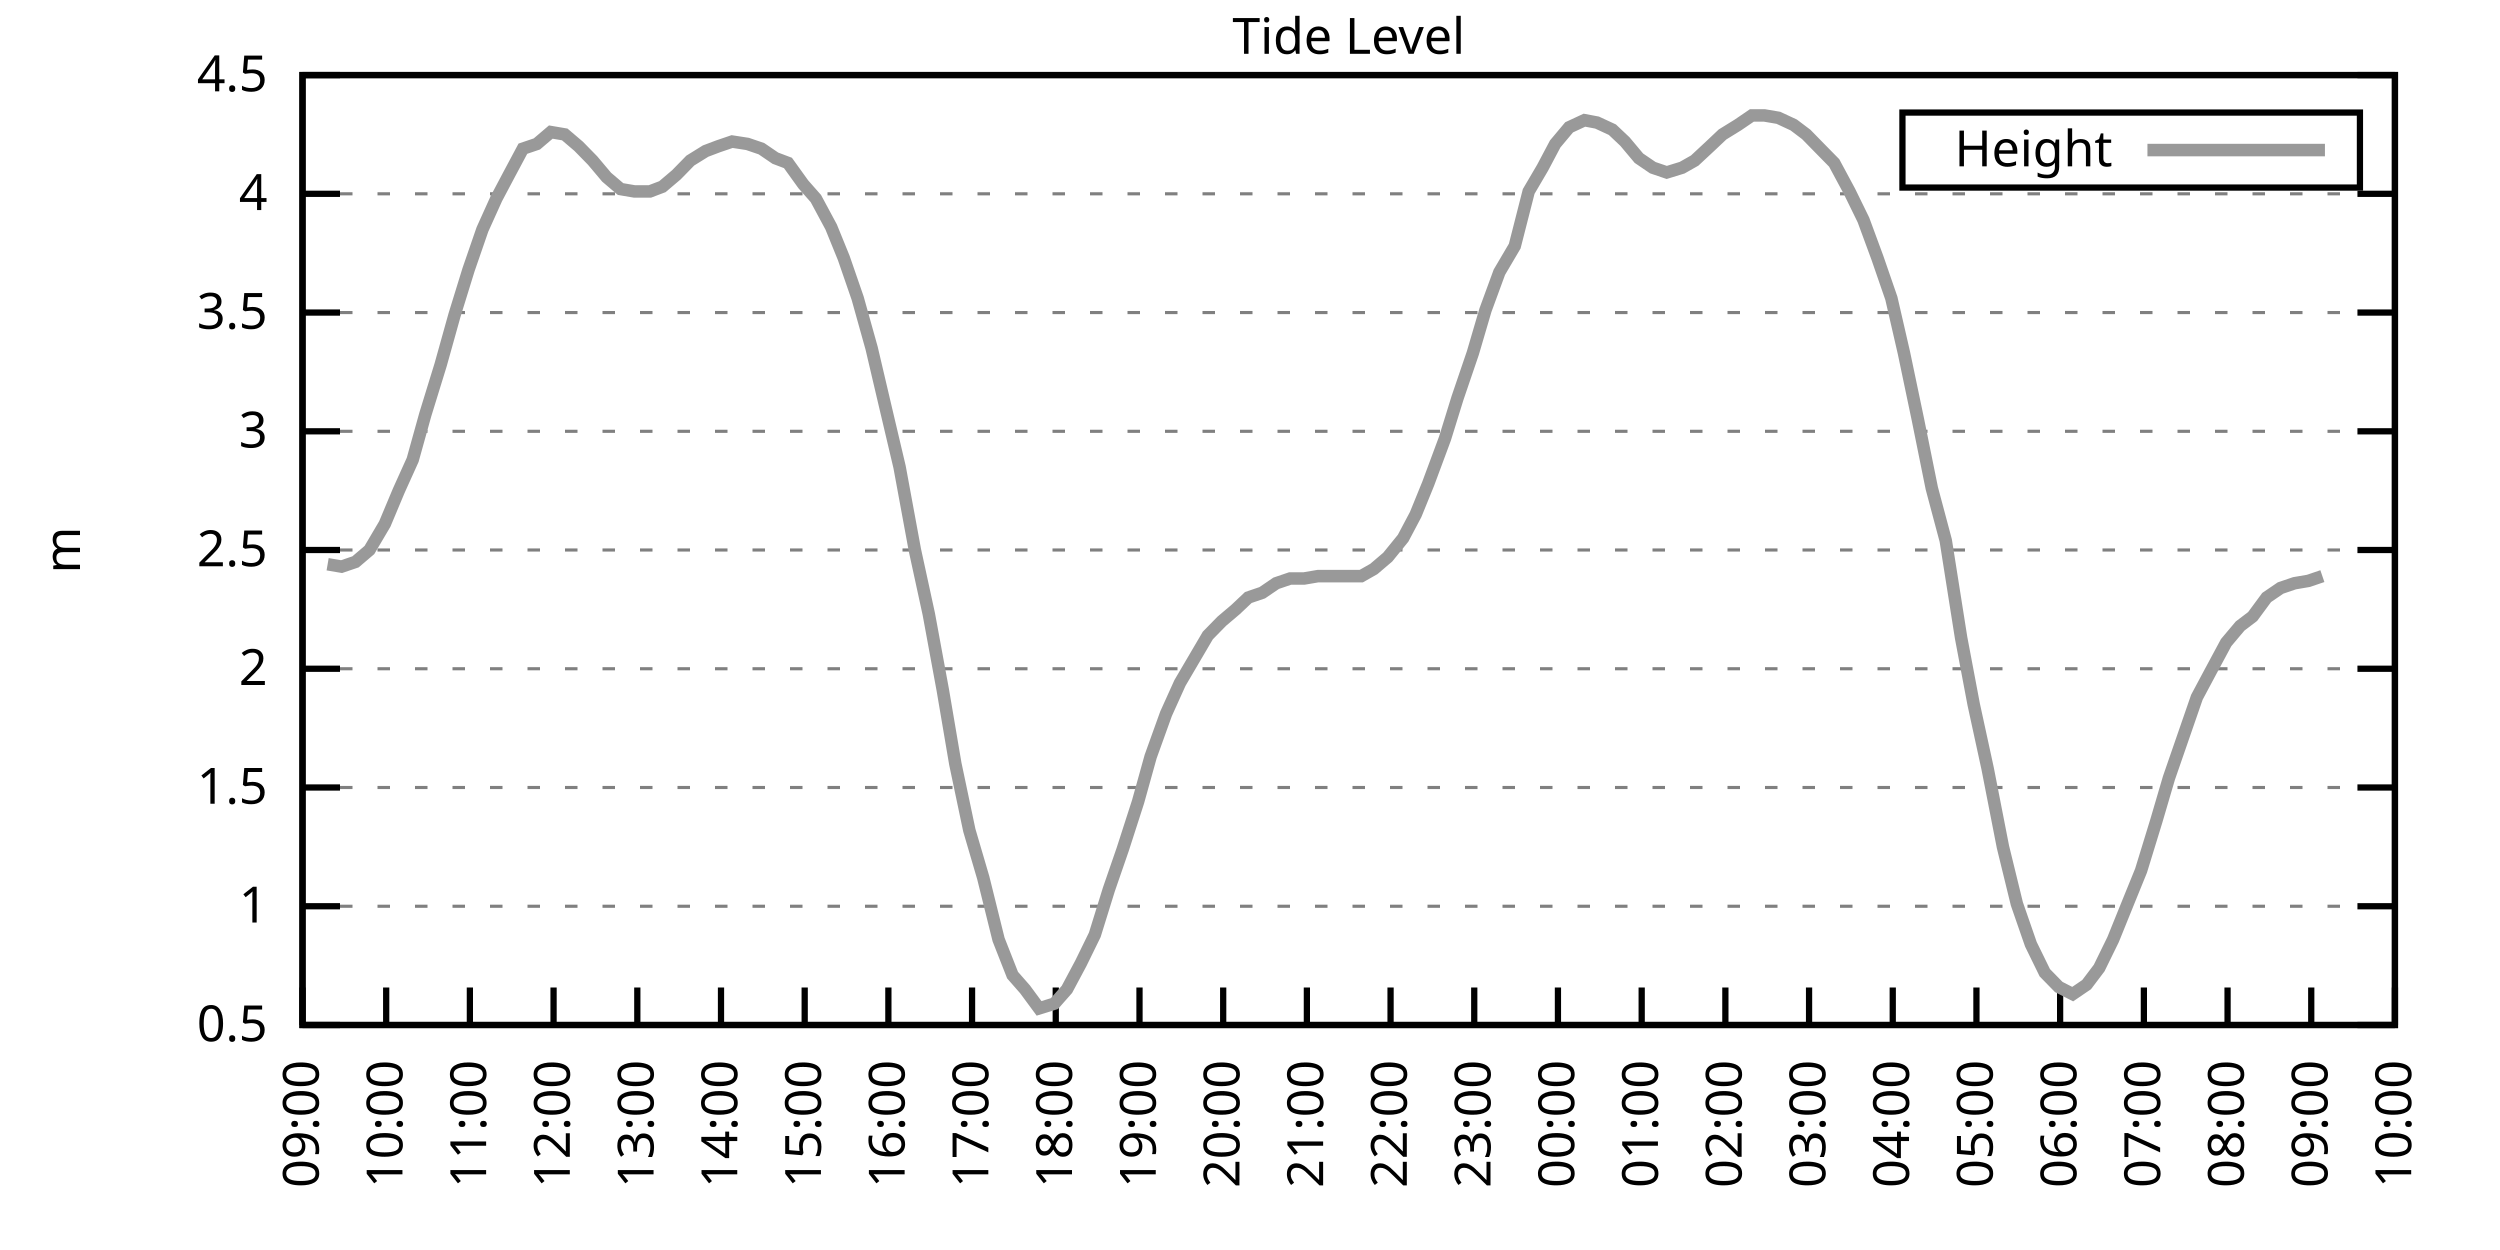
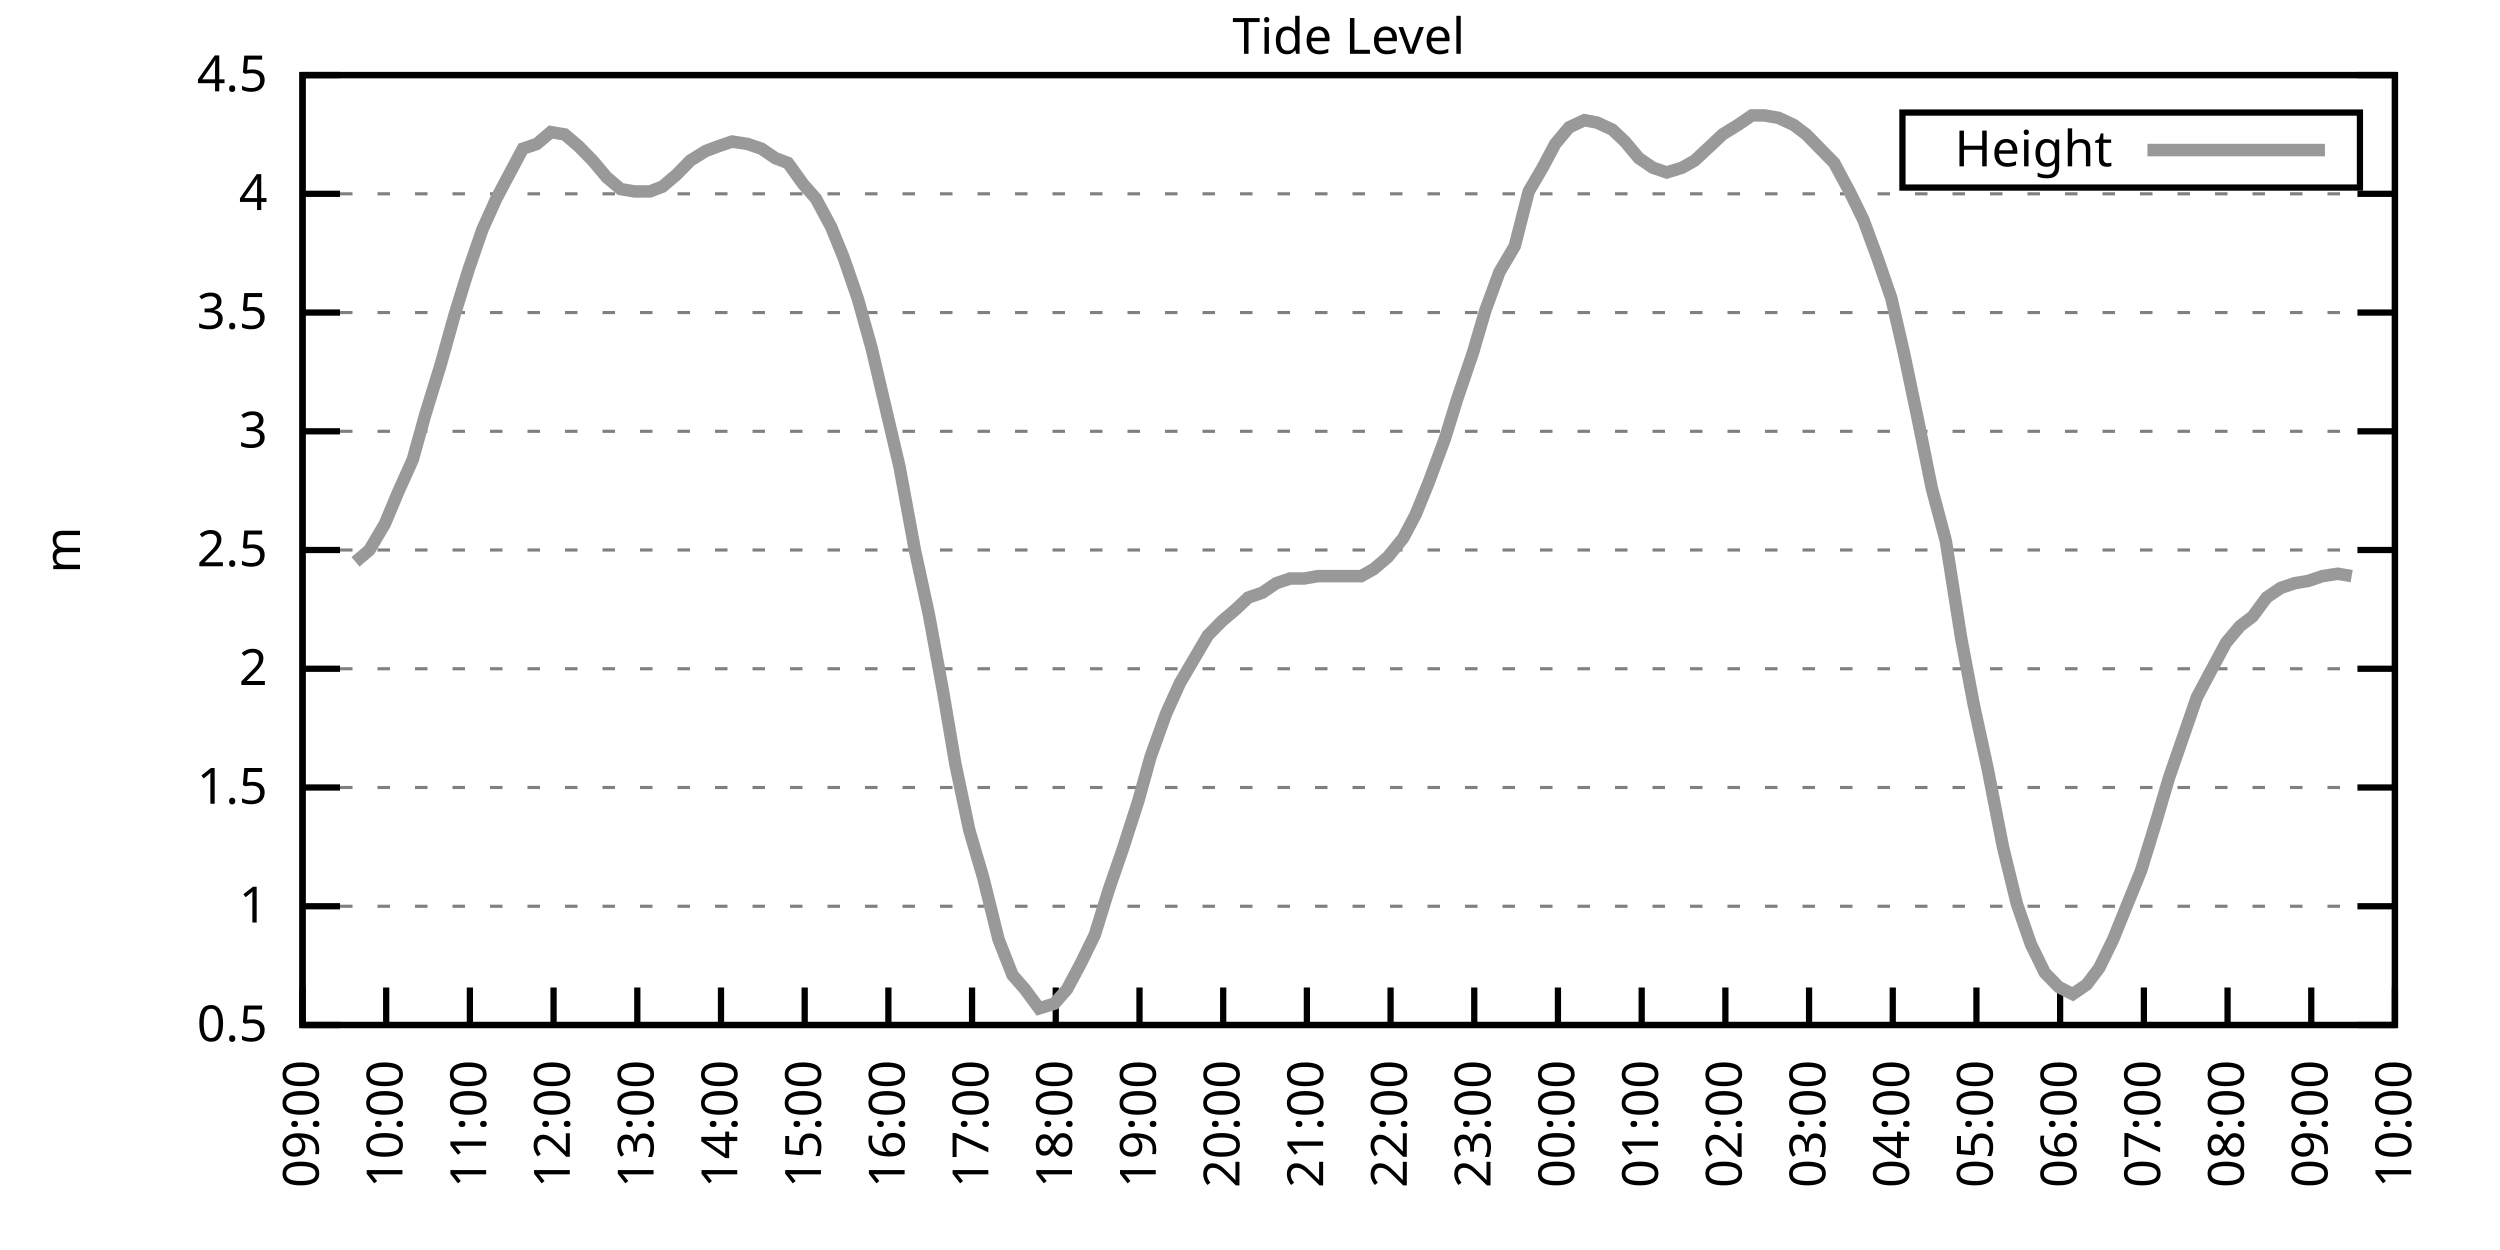
<svg xmlns="http://www.w3.org/2000/svg" xmlns:xlink="http://www.w3.org/1999/xlink" width="400" height="200" viewBox="0 0 400 200">
  <g id="gnuplot_canvas">
    <rect x="0" y="0" width="400" height="200" fill="none" />
    <defs>
      <circle id="gpDot" r="0.5" stroke-width="0.5" stroke="currentColor" />
      <path id="gpPt0" stroke-width="0.333" stroke="currentColor" d="M-1,0 h2 M0,-1 v2" />
      <path id="gpPt1" stroke-width="0.333" stroke="currentColor" d="M-1,-1 L1,1 M1,-1 L-1,1" />
      <path id="gpPt2" stroke-width="0.333" stroke="currentColor" d="M-1,0 L1,0 M0,-1 L0,1 M-1,-1 L1,1 M-1,1 L1,-1" />
      <rect id="gpPt3" stroke-width="0.333" stroke="currentColor" x="-1" y="-1" width="2" height="2" />
      <rect id="gpPt4" stroke-width="0.333" stroke="currentColor" fill="currentColor" x="-1" y="-1" width="2" height="2" />
      <circle id="gpPt5" stroke-width="0.333" stroke="currentColor" cx="0" cy="0" r="1" />
      <use xlink:href="#gpPt5" id="gpPt6" fill="currentColor" stroke="none" />
      <path id="gpPt7" stroke-width="0.333" stroke="currentColor" d="M0,-1.33 L-1.33,0.67 L1.33,0.67 z" />
      <use xlink:href="#gpPt7" id="gpPt8" fill="currentColor" stroke="none" />
      <use xlink:href="#gpPt7" id="gpPt9" stroke="currentColor" transform="rotate(180)" />
      <use xlink:href="#gpPt9" id="gpPt10" fill="currentColor" stroke="none" />
      <use xlink:href="#gpPt3" id="gpPt11" stroke="currentColor" transform="rotate(45)" />
      <use xlink:href="#gpPt11" id="gpPt12" fill="currentColor" stroke="none" />
      <path id="gpPt13" stroke-width="0.333" stroke="currentColor" d="M0,1.330 L1.265,0.411 L0.782,-1.067 L-0.782,-1.076 L-1.265,0.411 z" />
      <use xlink:href="#gpPt13" id="gpPt14" fill="currentColor" stroke="none" />
      <filter id="textbox" filterUnits="objectBoundingBox" x="0" y="0" height="1" width="1">
        <feFlood flood-color="white" flood-opacity="1" result="bgnd" />
        <feComposite in="SourceGraphic" in2="bgnd" operator="atop" />
      </filter>
      <filter id="greybox" filterUnits="objectBoundingBox" x="0" y="0" height="1" width="1">
        <feFlood flood-color="lightgrey" flood-opacity="1" result="grey" />
        <feComposite in="SourceGraphic" in2="grey" operator="atop" />
      </filter>
    </defs>
    <g fill="none" color="white" stroke="currentColor" stroke-width="1.00" stroke-linecap="butt" stroke-linejoin="miter">
</g>
    <g fill="none" color="black" stroke="currentColor" stroke-width="1.00" stroke-linecap="butt" stroke-linejoin="miter">
      <g stroke="none" shape-rendering="crispEdges">
        <polygon fill="rgb(255, 255, 255)" points="48.40,164.00 383.18,164.00 383.18,12.02 48.40,12.02 " />
      </g>
    </g>
    <g fill="none" color="black" stroke="currentColor" stroke-width="1.00" stroke-linecap="butt" stroke-linejoin="miter">
</g>
    <g fill="none" color="black" stroke="black" stroke-width="0.50" stroke-linecap="butt" stroke-linejoin="miter">
</g>
    <g fill="none" color="gray" stroke="currentColor" stroke-width="0.50" stroke-linecap="butt" stroke-linejoin="miter">
      <path stroke="gray" stroke-dasharray="2,4" class="gridline" d="M48.40,164.00 L383.19,164.00  " />
    </g>
    <g fill="none" color="gray" stroke="gray" stroke-width="1.00" stroke-linecap="butt" stroke-linejoin="miter">
</g>
    <g fill="none" color="black" stroke="currentColor" stroke-width="1.00" stroke-linecap="butt" stroke-linejoin="miter">
      <path stroke="black" d="M48.40,164.00 L54.40,164.00 M383.19,164.00 L377.19,164.00  " />
      <g transform="translate(42.80,166.60)" stroke="none" fill="black" font-family="Sans" font-size="8.00" text-anchor="end">
        <text>
          <tspan font-family="Sans"> 0.5</tspan>
        </text>
      </g>
    </g>
    <g fill="none" color="black" stroke="currentColor" stroke-width="1.00" stroke-linecap="butt" stroke-linejoin="miter">
</g>
    <g fill="none" color="black" stroke="black" stroke-width="0.50" stroke-linecap="butt" stroke-linejoin="miter">
</g>
    <g fill="none" color="gray" stroke="currentColor" stroke-width="0.50" stroke-linecap="butt" stroke-linejoin="miter">
      <path stroke="gray" stroke-dasharray="2,4" class="gridline" d="M48.40,145.00 L383.19,145.00  " />
    </g>
    <g fill="none" color="gray" stroke="gray" stroke-width="1.00" stroke-linecap="butt" stroke-linejoin="miter">
</g>
    <g fill="none" color="black" stroke="currentColor" stroke-width="1.00" stroke-linecap="butt" stroke-linejoin="miter">
      <path stroke="black" d="M48.40,145.00 L54.40,145.00 M383.19,145.00 L377.19,145.00  " />
      <g transform="translate(42.80,147.60)" stroke="none" fill="black" font-family="Sans" font-size="8.00" text-anchor="end">
        <text>
          <tspan font-family="Sans"> 1</tspan>
        </text>
      </g>
    </g>
    <g fill="none" color="black" stroke="currentColor" stroke-width="1.00" stroke-linecap="butt" stroke-linejoin="miter">
</g>
    <g fill="none" color="black" stroke="black" stroke-width="0.50" stroke-linecap="butt" stroke-linejoin="miter">
</g>
    <g fill="none" color="gray" stroke="currentColor" stroke-width="0.50" stroke-linecap="butt" stroke-linejoin="miter">
      <path stroke="gray" stroke-dasharray="2,4" class="gridline" d="M48.40,126.00 L383.19,126.00  " />
    </g>
    <g fill="none" color="gray" stroke="gray" stroke-width="1.00" stroke-linecap="butt" stroke-linejoin="miter">
</g>
    <g fill="none" color="black" stroke="currentColor" stroke-width="1.00" stroke-linecap="butt" stroke-linejoin="miter">
      <path stroke="black" d="M48.40,126.00 L54.40,126.00 M383.19,126.00 L377.19,126.00  " />
      <g transform="translate(42.80,128.60)" stroke="none" fill="black" font-family="Sans" font-size="8.00" text-anchor="end">
        <text>
          <tspan font-family="Sans"> 1.5</tspan>
        </text>
      </g>
    </g>
    <g fill="none" color="black" stroke="currentColor" stroke-width="1.00" stroke-linecap="butt" stroke-linejoin="miter">
</g>
    <g fill="none" color="black" stroke="black" stroke-width="0.50" stroke-linecap="butt" stroke-linejoin="miter">
</g>
    <g fill="none" color="gray" stroke="currentColor" stroke-width="0.50" stroke-linecap="butt" stroke-linejoin="miter">
      <path stroke="gray" stroke-dasharray="2,4" class="gridline" d="M48.40,107.00 L383.19,107.00  " />
    </g>
    <g fill="none" color="gray" stroke="gray" stroke-width="1.00" stroke-linecap="butt" stroke-linejoin="miter">
</g>
    <g fill="none" color="black" stroke="currentColor" stroke-width="1.00" stroke-linecap="butt" stroke-linejoin="miter">
      <path stroke="black" d="M48.40,107.00 L54.40,107.00 M383.19,107.00 L377.19,107.00  " />
      <g transform="translate(42.80,109.60)" stroke="none" fill="black" font-family="Sans" font-size="8.00" text-anchor="end">
        <text>
          <tspan font-family="Sans"> 2</tspan>
        </text>
      </g>
    </g>
    <g fill="none" color="black" stroke="currentColor" stroke-width="1.00" stroke-linecap="butt" stroke-linejoin="miter">
</g>
    <g fill="none" color="black" stroke="black" stroke-width="0.50" stroke-linecap="butt" stroke-linejoin="miter">
</g>
    <g fill="none" color="gray" stroke="currentColor" stroke-width="0.50" stroke-linecap="butt" stroke-linejoin="miter">
      <path stroke="gray" stroke-dasharray="2,4" class="gridline" d="M48.40,88.00 L383.19,88.00  " />
    </g>
    <g fill="none" color="gray" stroke="gray" stroke-width="1.00" stroke-linecap="butt" stroke-linejoin="miter">
</g>
    <g fill="none" color="black" stroke="currentColor" stroke-width="1.00" stroke-linecap="butt" stroke-linejoin="miter">
      <path stroke="black" d="M48.40,88.00 L54.40,88.00 M383.19,88.00 L377.19,88.00  " />
      <g transform="translate(42.80,90.60)" stroke="none" fill="black" font-family="Sans" font-size="8.00" text-anchor="end">
        <text>
          <tspan font-family="Sans"> 2.5</tspan>
        </text>
      </g>
    </g>
    <g fill="none" color="black" stroke="currentColor" stroke-width="1.00" stroke-linecap="butt" stroke-linejoin="miter">
</g>
    <g fill="none" color="black" stroke="black" stroke-width="0.50" stroke-linecap="butt" stroke-linejoin="miter">
</g>
    <g fill="none" color="gray" stroke="currentColor" stroke-width="0.50" stroke-linecap="butt" stroke-linejoin="miter">
      <path stroke="gray" stroke-dasharray="2,4" class="gridline" d="M48.40,69.01 L383.19,69.01  " />
    </g>
    <g fill="none" color="gray" stroke="gray" stroke-width="1.00" stroke-linecap="butt" stroke-linejoin="miter">
</g>
    <g fill="none" color="black" stroke="currentColor" stroke-width="1.00" stroke-linecap="butt" stroke-linejoin="miter">
      <path stroke="black" d="M48.40,69.01 L54.40,69.01 M383.19,69.01 L377.19,69.01  " />
      <g transform="translate(42.80,71.61)" stroke="none" fill="black" font-family="Sans" font-size="8.00" text-anchor="end">
        <text>
          <tspan font-family="Sans"> 3</tspan>
        </text>
      </g>
    </g>
    <g fill="none" color="black" stroke="currentColor" stroke-width="1.00" stroke-linecap="butt" stroke-linejoin="miter">
</g>
    <g fill="none" color="black" stroke="black" stroke-width="0.50" stroke-linecap="butt" stroke-linejoin="miter">
</g>
    <g fill="none" color="gray" stroke="currentColor" stroke-width="0.50" stroke-linecap="butt" stroke-linejoin="miter">
      <path stroke="gray" stroke-dasharray="2,4" class="gridline" d="M48.40,50.01 L383.19,50.01  " />
    </g>
    <g fill="none" color="gray" stroke="gray" stroke-width="1.00" stroke-linecap="butt" stroke-linejoin="miter">
</g>
    <g fill="none" color="black" stroke="currentColor" stroke-width="1.00" stroke-linecap="butt" stroke-linejoin="miter">
      <path stroke="black" d="M48.40,50.01 L54.40,50.01 M383.19,50.01 L377.19,50.01  " />
      <g transform="translate(42.80,52.61)" stroke="none" fill="black" font-family="Sans" font-size="8.00" text-anchor="end">
        <text>
          <tspan font-family="Sans"> 3.5</tspan>
        </text>
      </g>
    </g>
    <g fill="none" color="black" stroke="currentColor" stroke-width="1.00" stroke-linecap="butt" stroke-linejoin="miter">
</g>
    <g fill="none" color="black" stroke="black" stroke-width="0.50" stroke-linecap="butt" stroke-linejoin="miter">
</g>
    <g fill="none" color="gray" stroke="currentColor" stroke-width="0.50" stroke-linecap="butt" stroke-linejoin="miter">
      <path stroke="gray" stroke-dasharray="2,4" class="gridline" d="M48.40,31.01 L383.19,31.01  " />
    </g>
    <g fill="none" color="gray" stroke="gray" stroke-width="1.00" stroke-linecap="butt" stroke-linejoin="miter">
</g>
    <g fill="none" color="black" stroke="currentColor" stroke-width="1.00" stroke-linecap="butt" stroke-linejoin="miter">
      <path stroke="black" d="M48.40,31.01 L54.40,31.01 M383.19,31.01 L377.19,31.01  " />
      <g transform="translate(42.80,33.61)" stroke="none" fill="black" font-family="Sans" font-size="8.00" text-anchor="end">
        <text>
          <tspan font-family="Sans"> 4</tspan>
        </text>
      </g>
    </g>
    <g fill="none" color="black" stroke="currentColor" stroke-width="1.00" stroke-linecap="butt" stroke-linejoin="miter">
</g>
    <g fill="none" color="black" stroke="black" stroke-width="0.50" stroke-linecap="butt" stroke-linejoin="miter">
</g>
    <g fill="none" color="gray" stroke="currentColor" stroke-width="0.50" stroke-linecap="butt" stroke-linejoin="miter">
      <path stroke="gray" stroke-dasharray="2,4" class="gridline" d="M48.40,12.01 L383.19,12.01  " />
    </g>
    <g fill="none" color="gray" stroke="gray" stroke-width="1.00" stroke-linecap="butt" stroke-linejoin="miter">
</g>
    <g fill="none" color="black" stroke="currentColor" stroke-width="1.00" stroke-linecap="butt" stroke-linejoin="miter">
      <path stroke="black" d="M48.40,12.01 L54.40,12.01 M383.19,12.01 L377.19,12.01  " />
      <g transform="translate(42.80,14.61)" stroke="none" fill="black" font-family="Sans" font-size="8.00" text-anchor="end">
        <text>
          <tspan font-family="Sans"> 4.5</tspan>
        </text>
      </g>
    </g>
    <g fill="none" color="black" stroke="currentColor" stroke-width="1.00" stroke-linecap="butt" stroke-linejoin="miter">
      <path stroke="black" d="M48.40,164.00 L48.40,158.00  " />
      <g transform="translate(51.00,169.60) rotate(270.00)" stroke="none" fill="black" font-family="Sans" font-size="8.00" text-anchor="end">
        <text>
          <tspan font-family="Sans">09:00</tspan>
        </text>
      </g>
    </g>
    <g fill="none" color="black" stroke="currentColor" stroke-width="1.00" stroke-linecap="butt" stroke-linejoin="miter">
      <path stroke="black" d="M61.79,164.00 L61.79,158.00  " />
      <g transform="translate(64.39,169.60) rotate(270.00)" stroke="none" fill="black" font-family="Sans" font-size="8.00" text-anchor="end">
        <text>
          <tspan font-family="Sans">10:00</tspan>
        </text>
      </g>
    </g>
    <g fill="none" color="black" stroke="currentColor" stroke-width="1.00" stroke-linecap="butt" stroke-linejoin="miter">
      <path stroke="black" d="M75.18,164.00 L75.18,158.00  " />
      <g transform="translate(77.78,169.60) rotate(270.00)" stroke="none" fill="black" font-family="Sans" font-size="8.00" text-anchor="end">
        <text>
          <tspan font-family="Sans">11:00</tspan>
        </text>
      </g>
    </g>
    <g fill="none" color="black" stroke="currentColor" stroke-width="1.00" stroke-linecap="butt" stroke-linejoin="miter">
      <path stroke="black" d="M88.57,164.00 L88.57,158.00  " />
      <g transform="translate(91.17,169.60) rotate(270.00)" stroke="none" fill="black" font-family="Sans" font-size="8.00" text-anchor="end">
        <text>
          <tspan font-family="Sans">12:00</tspan>
        </text>
      </g>
    </g>
    <g fill="none" color="black" stroke="currentColor" stroke-width="1.00" stroke-linecap="butt" stroke-linejoin="miter">
      <path stroke="black" d="M101.97,164.00 L101.97,158.00  " />
      <g transform="translate(104.57,169.60) rotate(270.00)" stroke="none" fill="black" font-family="Sans" font-size="8.00" text-anchor="end">
        <text>
          <tspan font-family="Sans">13:00</tspan>
        </text>
      </g>
    </g>
    <g fill="none" color="black" stroke="currentColor" stroke-width="1.00" stroke-linecap="butt" stroke-linejoin="miter">
      <path stroke="black" d="M115.36,164.00 L115.36,158.00  " />
      <g transform="translate(117.96,169.60) rotate(270.00)" stroke="none" fill="black" font-family="Sans" font-size="8.00" text-anchor="end">
        <text>
          <tspan font-family="Sans">14:00</tspan>
        </text>
      </g>
    </g>
    <g fill="none" color="black" stroke="currentColor" stroke-width="1.00" stroke-linecap="butt" stroke-linejoin="miter">
      <path stroke="black" d="M128.75,164.00 L128.75,158.00  " />
      <g transform="translate(131.35,169.60) rotate(270.00)" stroke="none" fill="black" font-family="Sans" font-size="8.00" text-anchor="end">
        <text>
          <tspan font-family="Sans">15:00</tspan>
        </text>
      </g>
    </g>
    <g fill="none" color="black" stroke="currentColor" stroke-width="1.00" stroke-linecap="butt" stroke-linejoin="miter">
      <path stroke="black" d="M142.14,164.00 L142.14,158.00  " />
      <g transform="translate(144.74,169.60) rotate(270.00)" stroke="none" fill="black" font-family="Sans" font-size="8.00" text-anchor="end">
        <text>
          <tspan font-family="Sans">16:00</tspan>
        </text>
      </g>
    </g>
    <g fill="none" color="black" stroke="currentColor" stroke-width="1.00" stroke-linecap="butt" stroke-linejoin="miter">
      <path stroke="black" d="M155.53,164.00 L155.53,158.00  " />
      <g transform="translate(158.13,169.60) rotate(270.00)" stroke="none" fill="black" font-family="Sans" font-size="8.00" text-anchor="end">
        <text>
          <tspan font-family="Sans">17:00</tspan>
        </text>
      </g>
    </g>
    <g fill="none" color="black" stroke="currentColor" stroke-width="1.00" stroke-linecap="butt" stroke-linejoin="miter">
      <path stroke="black" d="M168.92,164.00 L168.92,158.00  " />
      <g transform="translate(171.52,169.60) rotate(270.00)" stroke="none" fill="black" font-family="Sans" font-size="8.00" text-anchor="end">
        <text>
          <tspan font-family="Sans">18:00</tspan>
        </text>
      </g>
    </g>
    <g fill="none" color="black" stroke="currentColor" stroke-width="1.00" stroke-linecap="butt" stroke-linejoin="miter">
      <path stroke="black" d="M182.32,164.00 L182.32,158.00  " />
      <g transform="translate(184.92,169.60) rotate(270.00)" stroke="none" fill="black" font-family="Sans" font-size="8.00" text-anchor="end">
        <text>
          <tspan font-family="Sans">19:00</tspan>
        </text>
      </g>
    </g>
    <g fill="none" color="black" stroke="currentColor" stroke-width="1.00" stroke-linecap="butt" stroke-linejoin="miter">
      <path stroke="black" d="M195.71,164.00 L195.71,158.00  " />
      <g transform="translate(198.31,169.60) rotate(270.00)" stroke="none" fill="black" font-family="Sans" font-size="8.00" text-anchor="end">
        <text>
          <tspan font-family="Sans">20:00</tspan>
        </text>
      </g>
    </g>
    <g fill="none" color="black" stroke="currentColor" stroke-width="1.00" stroke-linecap="butt" stroke-linejoin="miter">
      <path stroke="black" d="M209.10,164.00 L209.10,158.00  " />
      <g transform="translate(211.70,169.60) rotate(270.00)" stroke="none" fill="black" font-family="Sans" font-size="8.00" text-anchor="end">
        <text>
          <tspan font-family="Sans">21:00</tspan>
        </text>
      </g>
    </g>
    <g fill="none" color="black" stroke="currentColor" stroke-width="1.00" stroke-linecap="butt" stroke-linejoin="miter">
      <path stroke="black" d="M222.49,164.00 L222.49,158.00  " />
      <g transform="translate(225.09,169.60) rotate(270.00)" stroke="none" fill="black" font-family="Sans" font-size="8.00" text-anchor="end">
        <text>
          <tspan font-family="Sans">22:00</tspan>
        </text>
      </g>
    </g>
    <g fill="none" color="black" stroke="currentColor" stroke-width="1.00" stroke-linecap="butt" stroke-linejoin="miter">
      <path stroke="black" d="M235.88,164.00 L235.88,158.00  " />
      <g transform="translate(238.48,169.60) rotate(270.00)" stroke="none" fill="black" font-family="Sans" font-size="8.00" text-anchor="end">
        <text>
          <tspan font-family="Sans">23:00</tspan>
        </text>
      </g>
    </g>
    <g fill="none" color="black" stroke="currentColor" stroke-width="1.00" stroke-linecap="butt" stroke-linejoin="miter">
      <path stroke="black" d="M249.27,164.00 L249.27,158.00  " />
      <g transform="translate(251.87,169.60) rotate(270.00)" stroke="none" fill="black" font-family="Sans" font-size="8.00" text-anchor="end">
        <text>
          <tspan font-family="Sans">00:00</tspan>
        </text>
      </g>
    </g>
    <g fill="none" color="black" stroke="currentColor" stroke-width="1.00" stroke-linecap="butt" stroke-linejoin="miter">
      <path stroke="black" d="M262.67,164.00 L262.67,158.00  " />
      <g transform="translate(265.27,169.60) rotate(270.00)" stroke="none" fill="black" font-family="Sans" font-size="8.00" text-anchor="end">
        <text>
          <tspan font-family="Sans">01:00</tspan>
        </text>
      </g>
    </g>
    <g fill="none" color="black" stroke="currentColor" stroke-width="1.00" stroke-linecap="butt" stroke-linejoin="miter">
      <path stroke="black" d="M276.06,164.00 L276.06,158.00  " />
      <g transform="translate(278.66,169.60) rotate(270.00)" stroke="none" fill="black" font-family="Sans" font-size="8.00" text-anchor="end">
        <text>
          <tspan font-family="Sans">02:00</tspan>
        </text>
      </g>
    </g>
    <g fill="none" color="black" stroke="currentColor" stroke-width="1.00" stroke-linecap="butt" stroke-linejoin="miter">
      <path stroke="black" d="M289.45,164.00 L289.45,158.00  " />
      <g transform="translate(292.05,169.60) rotate(270.00)" stroke="none" fill="black" font-family="Sans" font-size="8.00" text-anchor="end">
        <text>
          <tspan font-family="Sans">03:00</tspan>
        </text>
      </g>
    </g>
    <g fill="none" color="black" stroke="currentColor" stroke-width="1.00" stroke-linecap="butt" stroke-linejoin="miter">
      <path stroke="black" d="M302.84,164.00 L302.84,158.00  " />
      <g transform="translate(305.44,169.60) rotate(270.00)" stroke="none" fill="black" font-family="Sans" font-size="8.00" text-anchor="end">
        <text>
          <tspan font-family="Sans">04:00</tspan>
        </text>
      </g>
    </g>
    <g fill="none" color="black" stroke="currentColor" stroke-width="1.00" stroke-linecap="butt" stroke-linejoin="miter">
      <path stroke="black" d="M316.23,164.00 L316.23,158.00  " />
      <g transform="translate(318.83,169.60) rotate(270.00)" stroke="none" fill="black" font-family="Sans" font-size="8.00" text-anchor="end">
        <text>
          <tspan font-family="Sans">05:00</tspan>
        </text>
      </g>
    </g>
    <g fill="none" color="black" stroke="currentColor" stroke-width="1.00" stroke-linecap="butt" stroke-linejoin="miter">
      <path stroke="black" d="M329.62,164.00 L329.62,158.00  " />
      <g transform="translate(332.22,169.60) rotate(270.00)" stroke="none" fill="black" font-family="Sans" font-size="8.00" text-anchor="end">
        <text>
          <tspan font-family="Sans">06:00</tspan>
        </text>
      </g>
    </g>
    <g fill="none" color="black" stroke="currentColor" stroke-width="1.00" stroke-linecap="butt" stroke-linejoin="miter">
      <path stroke="black" d="M343.02,164.00 L343.02,158.00  " />
      <g transform="translate(345.62,169.60) rotate(270.00)" stroke="none" fill="black" font-family="Sans" font-size="8.00" text-anchor="end">
        <text>
          <tspan font-family="Sans">07:00</tspan>
        </text>
      </g>
    </g>
    <g fill="none" color="black" stroke="currentColor" stroke-width="1.00" stroke-linecap="butt" stroke-linejoin="miter">
      <path stroke="black" d="M356.41,164.00 L356.41,158.00  " />
      <g transform="translate(359.01,169.60) rotate(270.00)" stroke="none" fill="black" font-family="Sans" font-size="8.00" text-anchor="end">
        <text>
          <tspan font-family="Sans">08:00</tspan>
        </text>
      </g>
    </g>
    <g fill="none" color="black" stroke="currentColor" stroke-width="1.00" stroke-linecap="butt" stroke-linejoin="miter">
      <path stroke="black" d="M369.80,164.00 L369.80,158.00  " />
      <g transform="translate(372.40,169.60) rotate(270.00)" stroke="none" fill="black" font-family="Sans" font-size="8.00" text-anchor="end">
        <text>
          <tspan font-family="Sans">09:00</tspan>
        </text>
      </g>
    </g>
    <g fill="none" color="black" stroke="currentColor" stroke-width="1.00" stroke-linecap="butt" stroke-linejoin="miter">
      <path stroke="black" d="M383.19,164.00 L383.19,158.00  " />
      <g transform="translate(385.79,169.60) rotate(270.00)" stroke="none" fill="black" font-family="Sans" font-size="8.00" text-anchor="end">
        <text>
          <tspan font-family="Sans">10:00</tspan>
        </text>
      </g>
    </g>
    <g fill="none" color="black" stroke="currentColor" stroke-width="1.00" stroke-linecap="butt" stroke-linejoin="miter">
</g>
    <g fill="none" color="black" stroke="currentColor" stroke-width="1.00" stroke-linecap="butt" stroke-linejoin="miter">
      <path stroke="black" d="M48.40,12.01 L48.40,164.00 L383.19,164.00 L383.19,12.01 L48.40,12.01 Z  " />
    </g>
    <g fill="none" color="black" stroke="currentColor" stroke-width="1.00" stroke-linecap="butt" stroke-linejoin="miter">
</g>
    <g fill="none" color="black" stroke="currentColor" stroke-width="1.00" stroke-linecap="butt" stroke-linejoin="miter">
      <path stroke="black" d="M304.39,30.01 L304.39,18.01 L377.59,18.01 L377.59,30.01 L304.39,30.01 Z  " />
    </g>
    <g id="Tide_level_plot_1">
      <g fill="none" color="white" stroke="black" stroke-width="2.00" stroke-linecap="butt" stroke-linejoin="miter">
</g>
      <g fill="none" color="black" stroke="currentColor" stroke-width="2.00" stroke-linecap="butt" stroke-linejoin="miter">
        <g transform="translate(337.99,26.61)" stroke="none" fill="black" font-family="Sans" font-size="8.00" text-anchor="end">
          <text>
            <tspan font-family="Sans">Height</tspan>
          </text>
        </g>
      </g>
      <g fill="none" color="black" stroke="currentColor" stroke-width="2.00" stroke-linecap="butt" stroke-linejoin="miter">
-         <path stroke="rgb(153, 153, 153)" d="M343.59,24.01 L371.99,24.01 M52.42,90.28 L54.65,90.66 L56.88,89.90 L59.11,88.00 L61.57,83.83 L63.80,78.51   L66.03,73.57 L68.04,66.35 L70.50,58.37 L72.73,50.39 L74.96,43.17 L77.19,36.71 L79.42,31.77 L81.43,27.97   L83.66,23.79 L85.90,23.03 L88.13,21.13 L90.36,21.51 L92.59,23.41 L94.82,25.69 L97.06,28.35 L99.29,30.25   L101.52,30.63 L103.98,30.63 L105.98,29.87 L108.22,27.97 L110.45,25.69 L112.90,24.17 L114.91,23.41 L117.14,22.65   L119.60,23.03 L121.83,23.79 L124.06,25.31 L126.07,26.07 L128.53,29.49 L130.54,31.77 L132.99,36.33 L135.00,41.27   L137.23,47.73 L139.46,55.71 L141.69,65.21 L143.93,74.71 L146.38,88.00 L148.61,98.26 L150.85,110.42 L152.85,122.20   L155.09,132.84 L157.32,140.44 L159.77,150.32 L162.01,156.02 L164.01,158.30 L166.25,161.34 L168.70,160.58 L170.71,158.30   L172.94,154.12 L175.17,149.56 L177.41,142.34 L179.64,135.88 L182.09,128.28 L184.10,121.06 L186.56,114.22 L188.79,109.28   L191.02,105.48 L193.25,101.68 L195.48,99.40 L197.72,97.50 L199.73,95.60 L201.96,94.84 L204.19,93.32 L206.42,92.56   L208.65,92.56 L210.88,92.18 L213.34,92.18 L215.57,92.18 L217.80,92.18 L219.81,91.04 L222.04,89.14 L224.50,86.11   L226.51,82.31 L228.52,77.37 L231.20,70.15 L233.20,63.69 L235.66,56.47 L237.67,49.63 L239.90,43.55 L242.36,39.37   L244.59,30.63 L246.82,26.83 L248.83,23.03 L251.06,20.37 L253.51,19.23 L255.52,19.61 L257.98,20.75 L259.99,22.65   L262.22,25.31 L264.45,26.83 L266.68,27.59 L269.14,26.83 L271.15,25.69 L273.60,23.41 L275.61,21.51 L278.07,19.99   L280.30,18.47 L282.31,18.47 L284.54,18.85 L286.99,19.99 L289.00,21.51 L291.23,23.79 L293.47,26.07 L295.92,30.63   L298.15,35.19 L300.39,41.27 L302.62,47.73 L304.63,56.47 L306.86,67.11 L309.09,78.13 L311.32,86.49 L313.78,102.06   L315.79,112.70 L318.02,122.96 L320.47,135.50 L322.70,144.62 L324.94,151.08 L327.17,155.64 L329.40,157.92 L331.63,159.06   L333.86,157.54 L335.87,154.88 L338.10,150.32 L340.56,144.24 L342.57,139.30 L345.02,131.32 L347.03,124.48 L351.50,111.56   L353.73,107.38 L356.18,102.82 L358.42,100.16 L360.42,98.64 L362.66,95.60 L364.89,94.08 L367.12,93.32 L369.35,92.94   L371.58,92.18  " />
+         <path stroke="rgb(153, 153, 153)" d="M343.59,24.01 L371.99,24.01 M56.88,89.90 L59.11,88.00 L61.57,83.83 L63.80,78.51 L66.03,73.57 L68.04,66.35   L70.50,58.37 L72.73,50.39 L74.96,43.17 L77.19,36.71 L79.42,31.77 L81.43,27.97 L83.66,23.79 L85.90,23.03   L88.13,21.13 L90.36,21.51 L92.59,23.41 L94.82,25.69 L97.06,28.35 L99.29,30.25 L101.52,30.63 L103.98,30.63   L105.98,29.87 L108.22,27.97 L110.45,25.69 L112.90,24.17 L114.91,23.41 L117.14,22.65 L119.60,23.03 L121.83,23.79   L124.06,25.31 L126.07,26.07 L128.53,29.49 L130.54,31.77 L132.99,36.33 L135.00,41.27 L137.23,47.73 L139.46,55.71   L141.69,65.21 L143.93,74.71 L146.38,88.00 L148.61,98.26 L150.85,110.42 L152.85,122.20 L155.09,132.84 L157.32,140.44   L159.77,150.32 L162.01,156.02 L164.01,158.30 L166.25,161.34 L168.70,160.58 L170.71,158.30 L172.94,154.12 L175.17,149.56   L177.41,142.34 L179.64,135.88 L182.09,128.28 L184.10,121.06 L186.56,114.22 L188.79,109.28 L191.02,105.48 L193.25,101.68   L195.48,99.40 L197.72,97.50 L199.73,95.60 L201.96,94.84 L204.19,93.32 L206.42,92.56 L208.65,92.56 L210.88,92.18   L213.34,92.18 L215.57,92.18 L217.80,92.18 L219.81,91.04 L222.04,89.14 L224.50,86.11 L226.51,82.31 L228.52,77.37   L231.20,70.15 L233.20,63.69 L235.66,56.47 L237.67,49.63 L239.90,43.55 L242.36,39.37 L244.59,30.63 L246.82,26.83   L248.83,23.03 L251.06,20.37 L253.51,19.23 L255.52,19.61 L257.98,20.75 L259.99,22.65 L262.22,25.31 L264.45,26.83   L266.68,27.59 L269.14,26.83 L271.15,25.69 L273.60,23.41 L275.61,21.51 L278.07,19.99 L280.30,18.47 L282.31,18.47   L284.54,18.85 L286.99,19.99 L289.00,21.51 L291.23,23.79 L293.47,26.07 L295.92,30.63 L298.15,35.19 L300.39,41.27   L302.62,47.73 L304.63,56.47 L306.86,67.11 L309.09,78.13 L311.32,86.49 L313.78,102.06 L315.79,112.70 L318.02,122.96   L320.47,135.50 L322.70,144.62 L324.94,151.08 L327.17,155.64 L329.40,157.92 L331.63,159.06 L333.86,157.54 L335.87,154.88   L338.10,150.32 L340.56,144.24 L342.57,139.30 L345.02,131.32 L347.03,124.48 L351.50,111.56 L353.73,107.38 L356.18,102.82   L358.42,100.16 L360.42,98.64 L362.66,95.60 L364.89,94.08 L367.12,93.32 L369.35,92.94 L371.58,92.18 L374.04,91.80   L376.27,92.18  " />
      </g>
    </g>
    <g fill="none" color="black" stroke="currentColor" stroke-width="2.00" stroke-linecap="butt" stroke-linejoin="miter">
</g>
    <g fill="none" color="black" stroke="black" stroke-width="1.00" stroke-linecap="butt" stroke-linejoin="miter">
</g>
    <g fill="none" color="black" stroke="currentColor" stroke-width="1.00" stroke-linecap="butt" stroke-linejoin="miter">
      <path stroke="black" d="M48.40,12.01 L48.40,164.00 L383.19,164.00 L383.19,12.01 L48.40,12.01 Z  " />
      <g transform="translate(12.80,88.01) rotate(270.00)" stroke="none" fill="black" font-family="Sans" font-size="8.00" text-anchor="middle">
        <text>
          <tspan font-family="Sans">m</tspan>
        </text>
      </g>
    </g>
    <g fill="none" color="black" stroke="currentColor" stroke-width="1.00" stroke-linecap="butt" stroke-linejoin="miter">
</g>
    <g fill="none" color="black" stroke="currentColor" stroke-width="1.00" stroke-linecap="butt" stroke-linejoin="miter">
      <g transform="translate(215.79,8.61)" stroke="none" fill="black" font-family="Sans" font-size="8.00" text-anchor="middle">
        <text>
          <tspan font-family="Sans">Tide Level</tspan>
        </text>
      </g>
    </g>
    <g fill="none" color="black" stroke="currentColor" stroke-width="1.00" stroke-linecap="butt" stroke-linejoin="miter">
</g>
  </g>
</svg>
